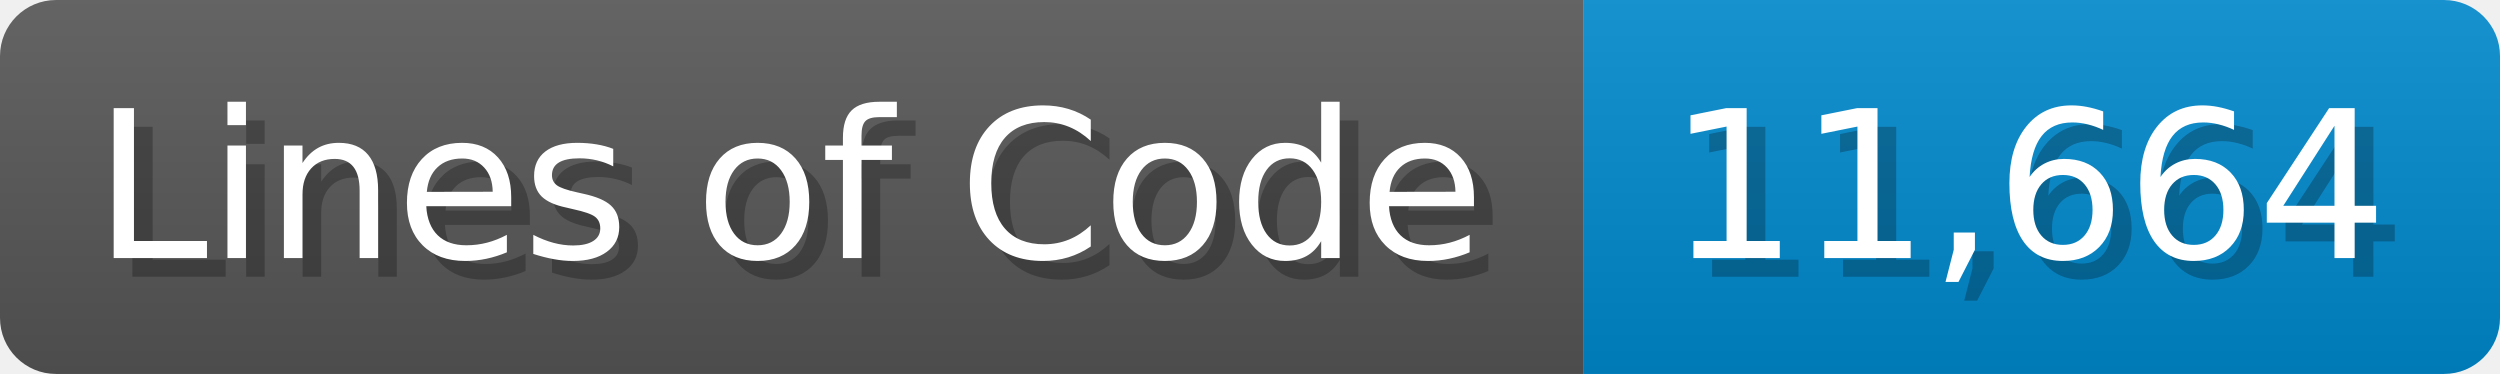
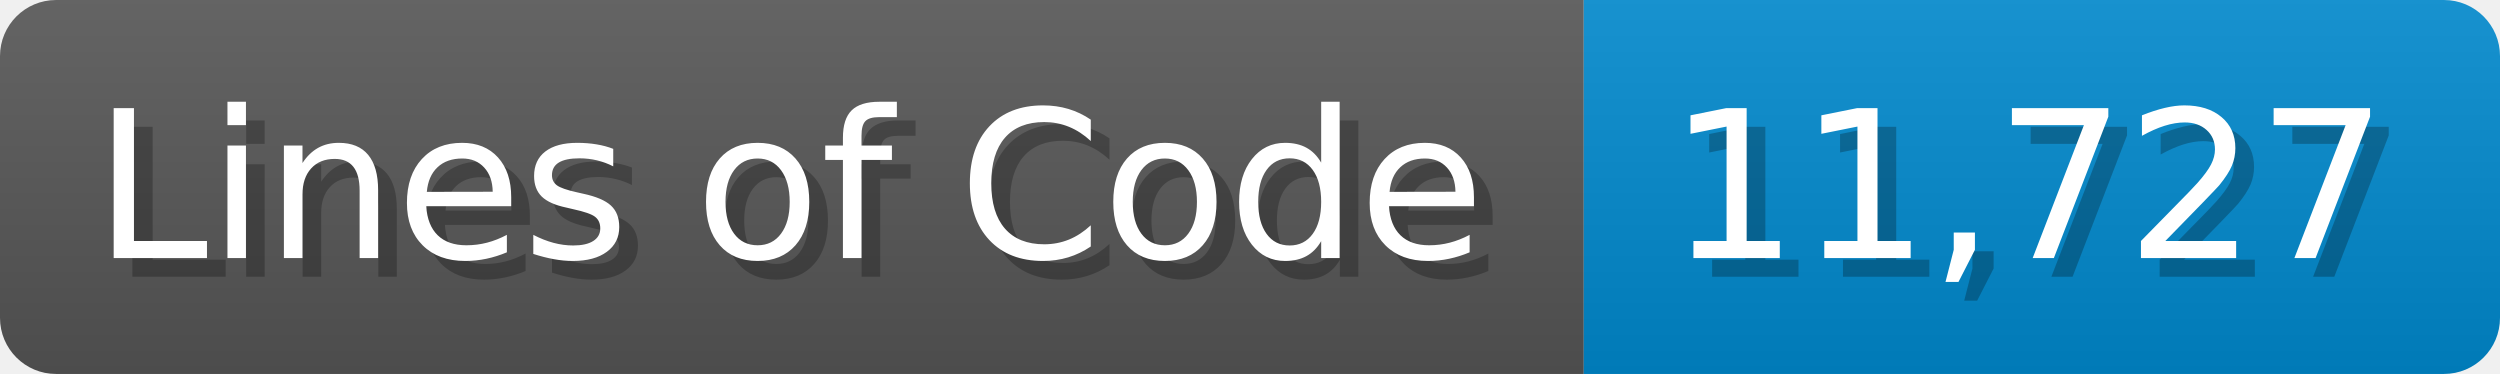
<svg xmlns="http://www.w3.org/2000/svg" width="133.7" height="20" viewBox="0 0 1337 200">
  <linearGradient id="a" x2="0" y2="100%">
    <stop offset="0" stop-opacity=".1" stop-color="#EEE" />
    <stop offset="1" stop-opacity=".1" />
  </linearGradient>
  <mask id="m">
    <rect width="1337" height="200" rx="30" fill="#FFF" />
  </mask>
  <g mask="url(#m)">
    <rect width="847" height="200" fill="#555" />
    <rect width="490" height="200" fill="#08C" x="847" />
    <rect width="1337" height="200" fill="url(#a)" />
  </g>
  <g fill="#fff" text-anchor="start" font-family="Verdana,DejaVu Sans,sans-serif" font-size="110">
    <text x="60" y="148" textLength="747" fill="#000" opacity="0.25">Lines of Code</text>
    <text x="50" y="138" textLength="747">Lines of Code</text>
-     <text x="902" y="148" textLength="390" fill="#000" opacity="0.25">11,664</text>
-     <text x="892" y="138" textLength="390">11,664</text>
+     <text x="902" y="148" textLength="390" fill="#000" opacity="0.25">11,727</text>
+     <text x="892" y="138" textLength="390">11,727</text>
  </g>
</svg>
